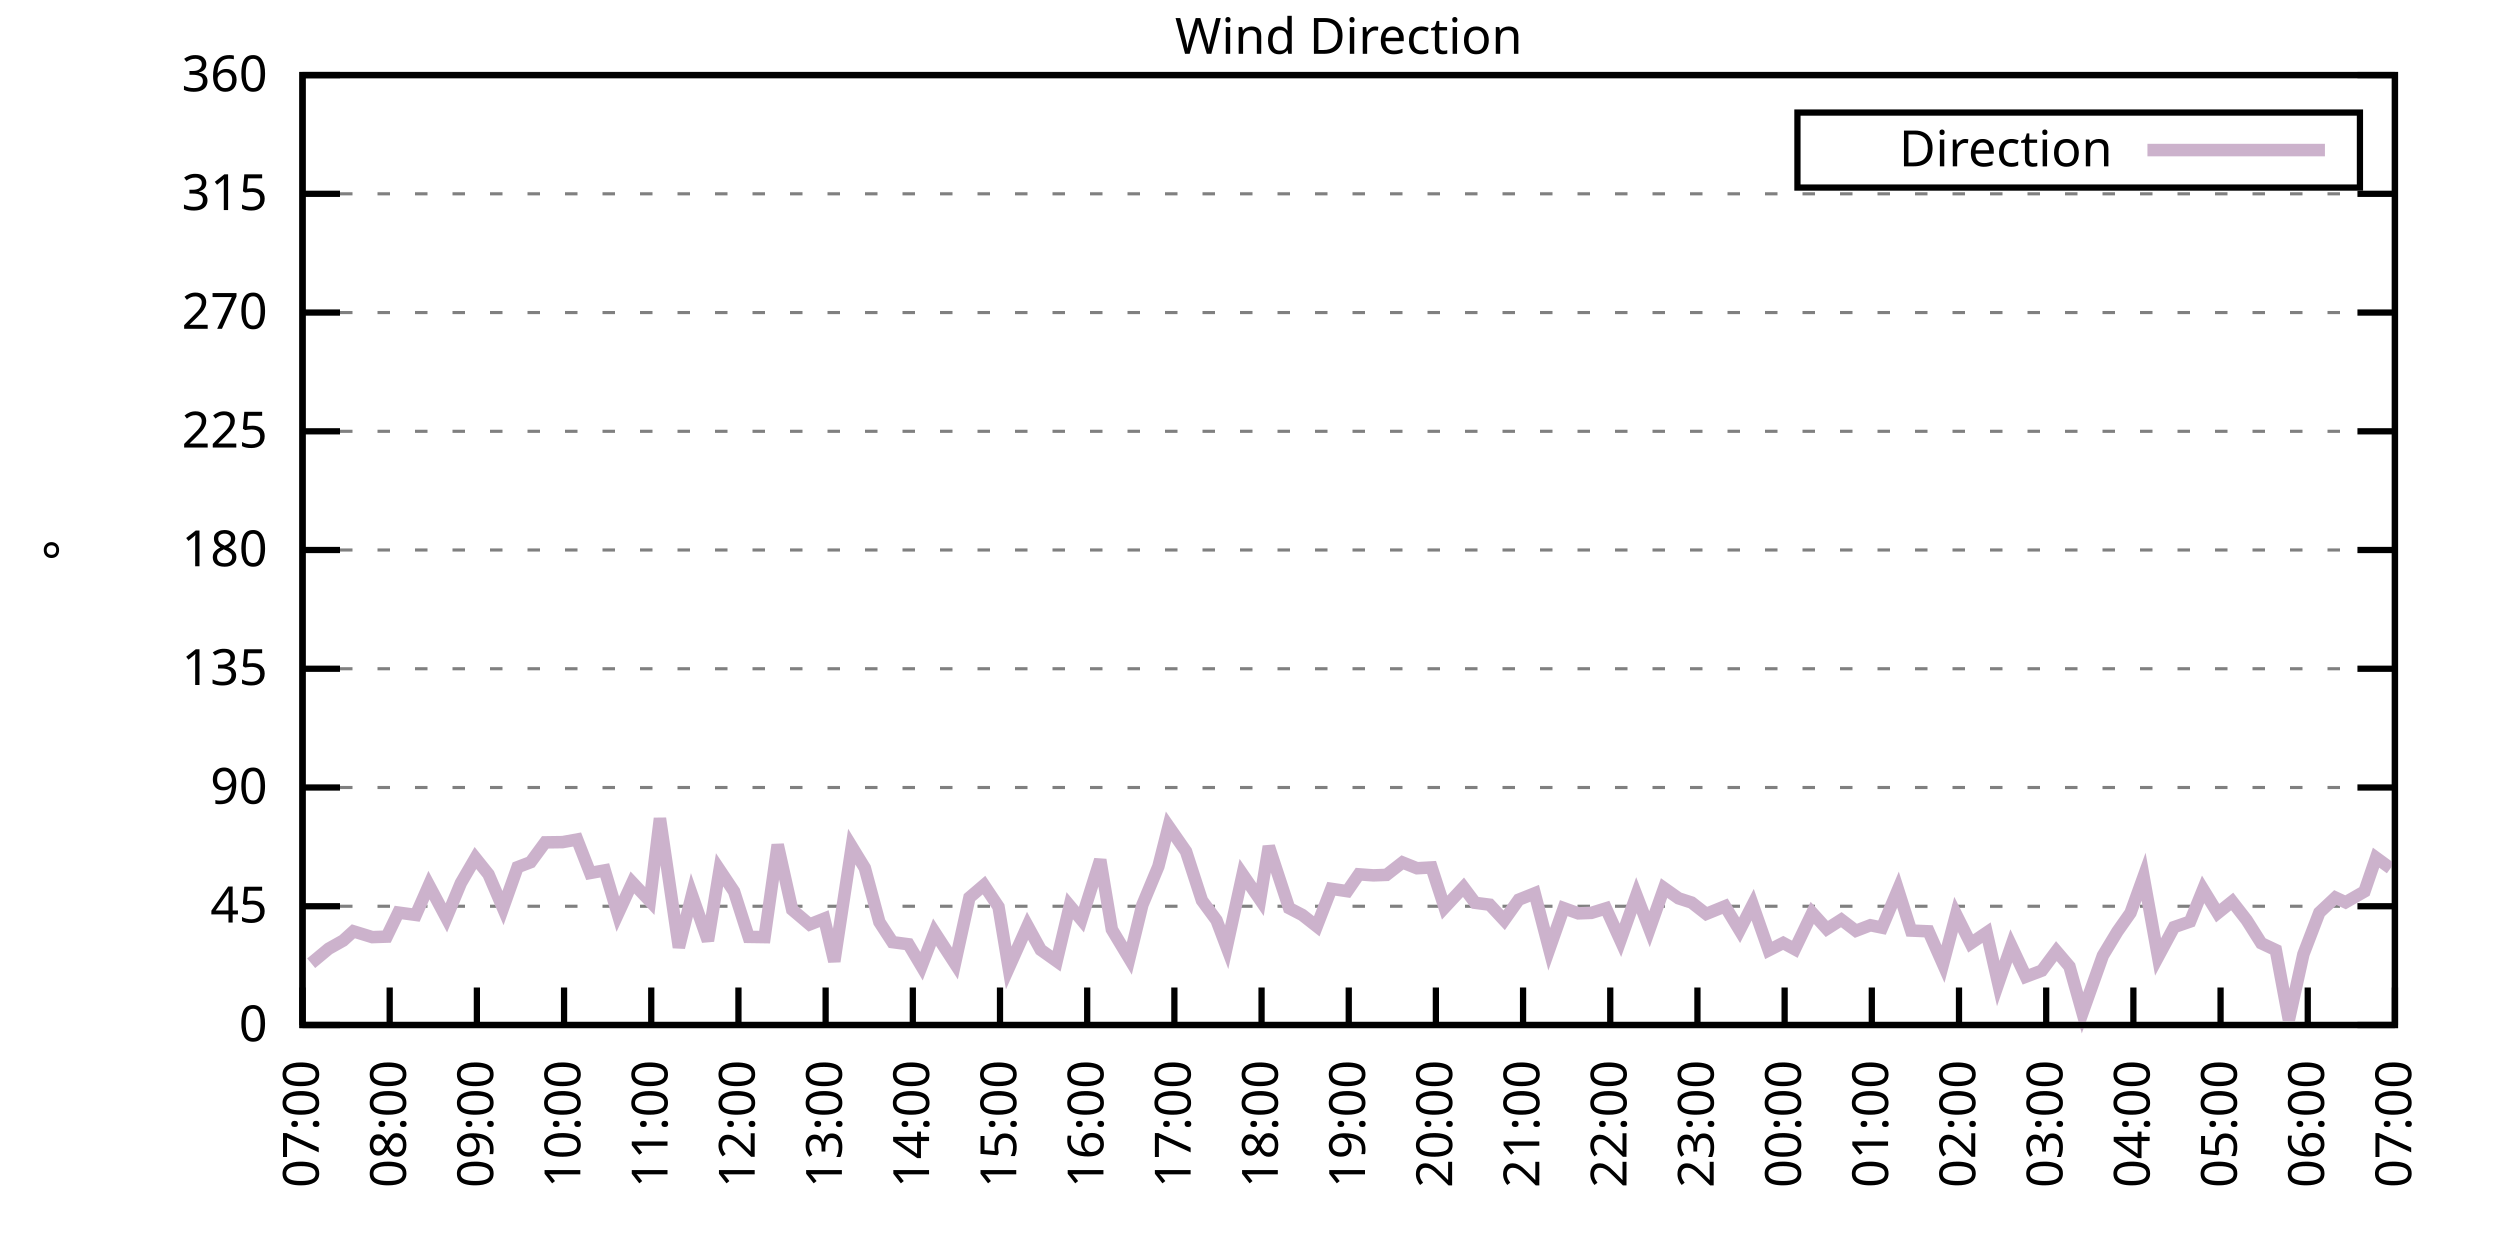
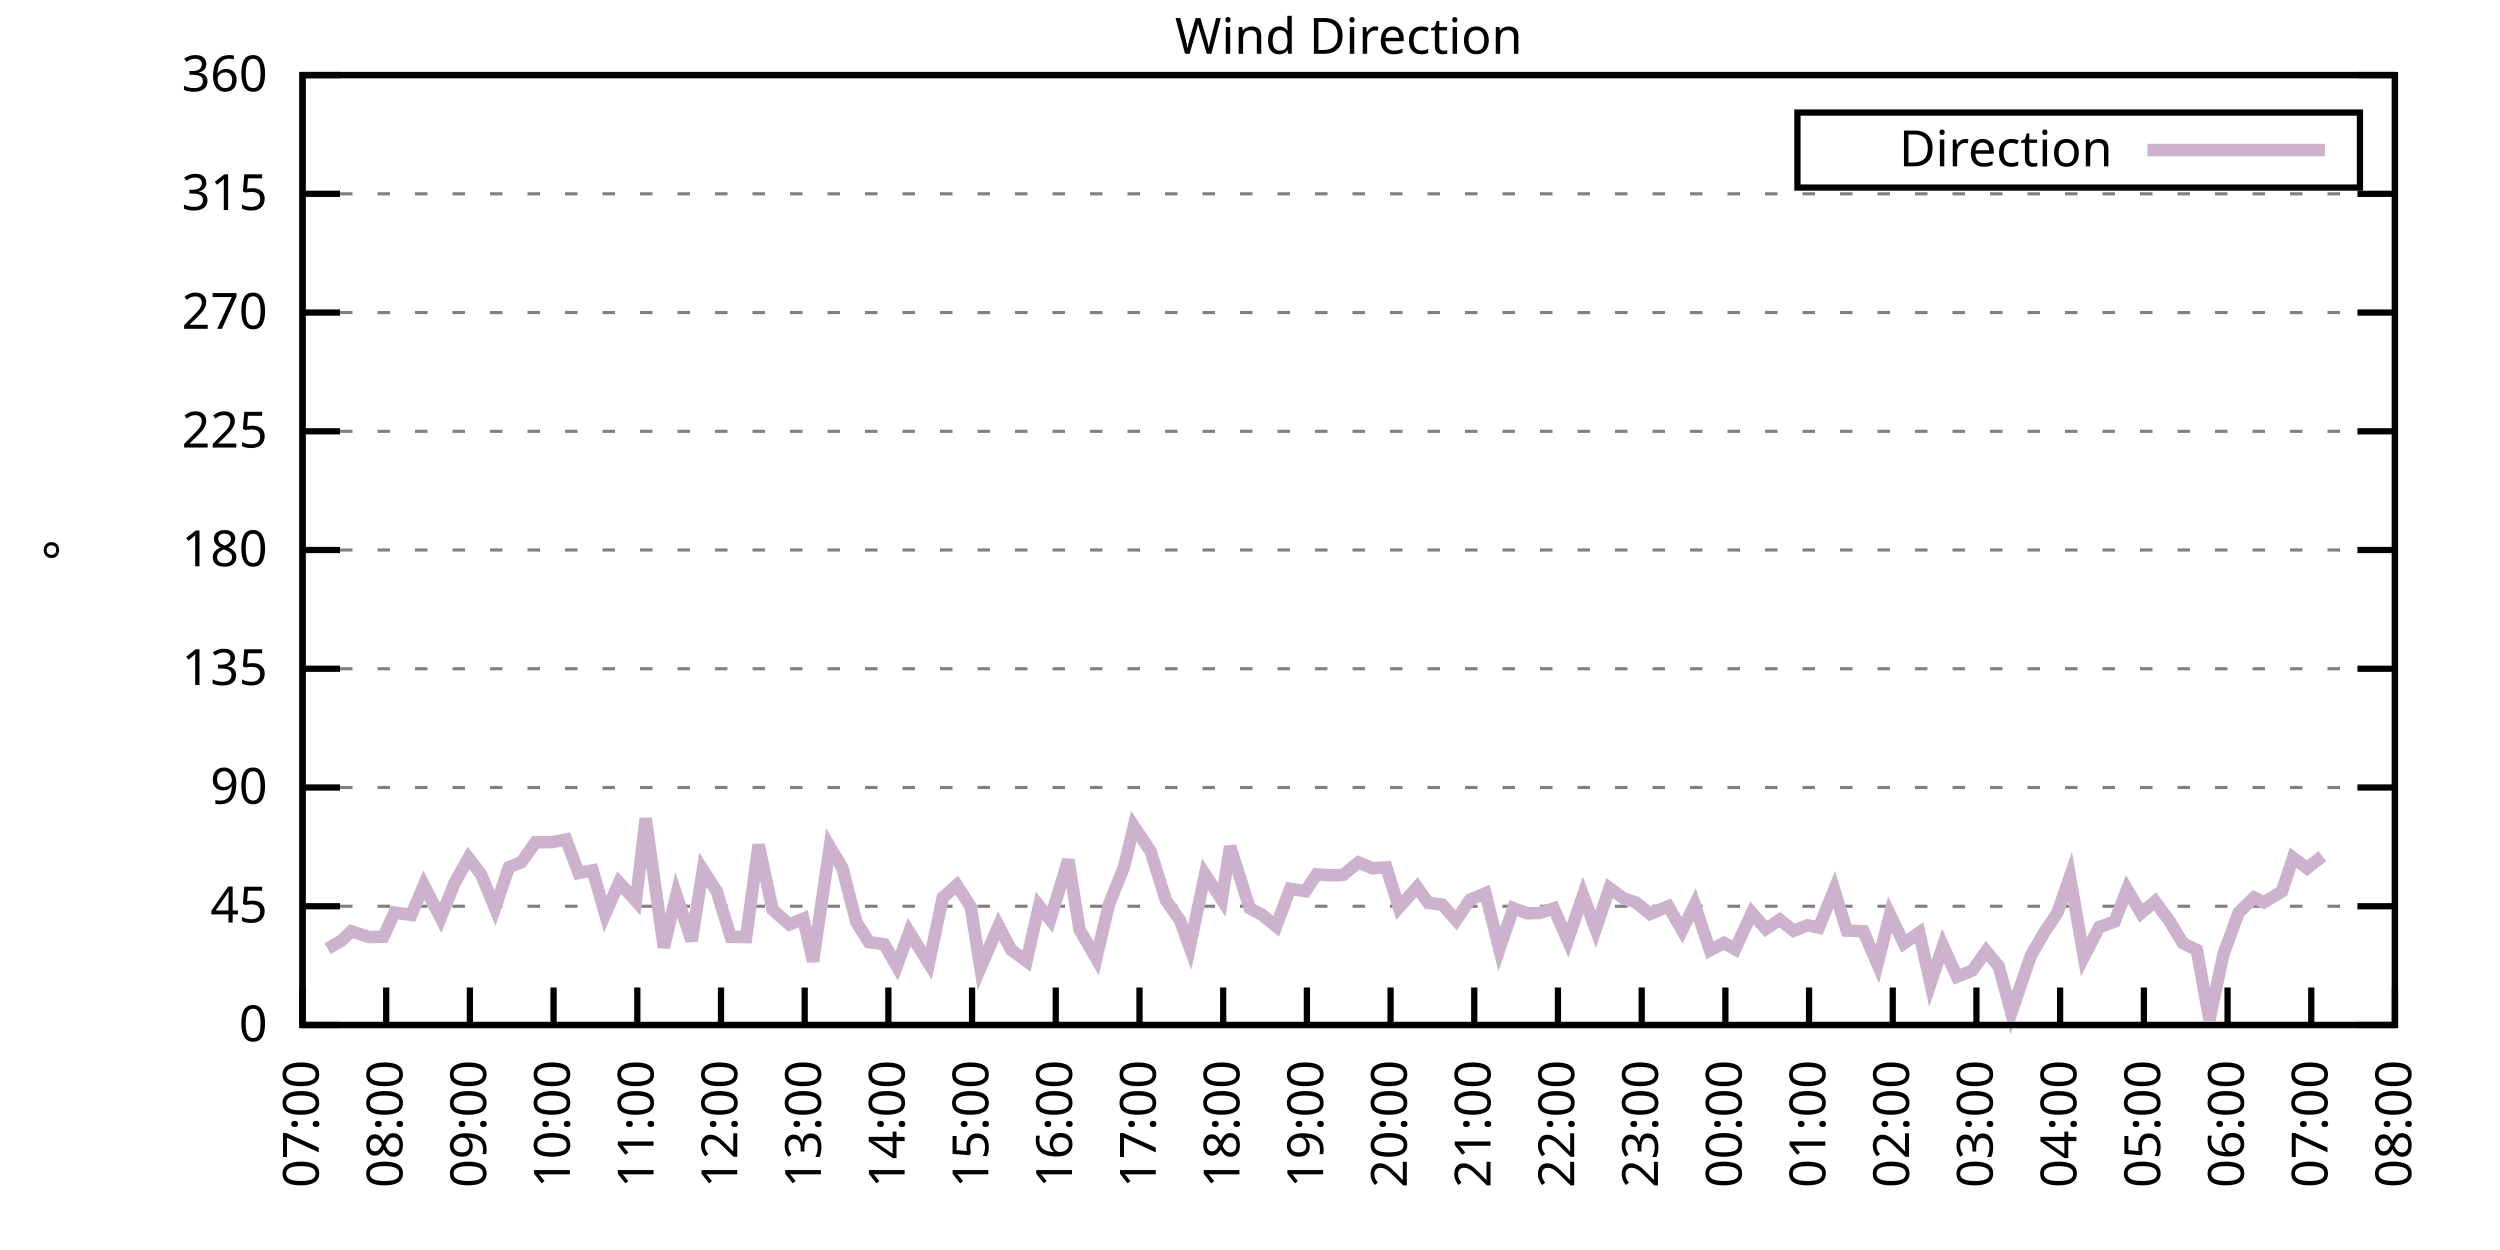
<svg xmlns="http://www.w3.org/2000/svg" xmlns:xlink="http://www.w3.org/1999/xlink" width="400" height="200" viewBox="0 0 400 200">
  <g id="gnuplot_canvas">
    <rect x="0" y="0" width="400" height="200" fill="none" />
    <defs>
      <circle id="gpDot" r="0.5" stroke-width="0.5" stroke="currentColor" />
      <path id="gpPt0" stroke-width="0.333" stroke="currentColor" d="M-1,0 h2 M0,-1 v2" />
      <path id="gpPt1" stroke-width="0.333" stroke="currentColor" d="M-1,-1 L1,1 M1,-1 L-1,1" />
      <path id="gpPt2" stroke-width="0.333" stroke="currentColor" d="M-1,0 L1,0 M0,-1 L0,1 M-1,-1 L1,1 M-1,1 L1,-1" />
      <rect id="gpPt3" stroke-width="0.333" stroke="currentColor" x="-1" y="-1" width="2" height="2" />
      <rect id="gpPt4" stroke-width="0.333" stroke="currentColor" fill="currentColor" x="-1" y="-1" width="2" height="2" />
      <circle id="gpPt5" stroke-width="0.333" stroke="currentColor" cx="0" cy="0" r="1" />
      <use xlink:href="#gpPt5" id="gpPt6" fill="currentColor" stroke="none" />
      <path id="gpPt7" stroke-width="0.333" stroke="currentColor" d="M0,-1.33 L-1.33,0.67 L1.33,0.67 z" />
      <use xlink:href="#gpPt7" id="gpPt8" fill="currentColor" stroke="none" />
      <use xlink:href="#gpPt7" id="gpPt9" stroke="currentColor" transform="rotate(180)" />
      <use xlink:href="#gpPt9" id="gpPt10" fill="currentColor" stroke="none" />
      <use xlink:href="#gpPt3" id="gpPt11" stroke="currentColor" transform="rotate(45)" />
      <use xlink:href="#gpPt11" id="gpPt12" fill="currentColor" stroke="none" />
      <path id="gpPt13" stroke-width="0.333" stroke="currentColor" d="M0,1.330 L1.265,0.411 L0.782,-1.067 L-0.782,-1.076 L-1.265,0.411 z" />
      <use xlink:href="#gpPt13" id="gpPt14" fill="currentColor" stroke="none" />
      <filter id="textbox" filterUnits="objectBoundingBox" x="0" y="0" height="1" width="1">
        <feFlood flood-color="white" flood-opacity="1" result="bgnd" />
        <feComposite in="SourceGraphic" in2="bgnd" operator="atop" />
      </filter>
      <filter id="greybox" filterUnits="objectBoundingBox" x="0" y="0" height="1" width="1">
        <feFlood flood-color="lightgrey" flood-opacity="1" result="grey" />
        <feComposite in="SourceGraphic" in2="grey" operator="atop" />
      </filter>
    </defs>
    <g fill="none" color="white" stroke="currentColor" stroke-width="1.00" stroke-linecap="butt" stroke-linejoin="miter">
</g>
    <g fill="none" color="black" stroke="currentColor" stroke-width="1.00" stroke-linecap="butt" stroke-linejoin="miter">
      <g stroke="none" shape-rendering="crispEdges">
        <polygon fill="rgb(255, 255, 255)" points="48.40,164.00 383.18,164.00 383.18,12.02 48.40,12.02 " />
      </g>
    </g>
    <g fill="none" color="black" stroke="currentColor" stroke-width="1.00" stroke-linecap="butt" stroke-linejoin="miter">
</g>
    <g fill="none" color="black" stroke="black" stroke-width="0.50" stroke-linecap="butt" stroke-linejoin="miter">
</g>
    <g fill="none" color="gray" stroke="currentColor" stroke-width="0.50" stroke-linecap="butt" stroke-linejoin="miter">
      <path stroke="gray" stroke-dasharray="2,4" class="gridline" d="M48.40,164.00 L383.19,164.00  " />
    </g>
    <g fill="none" color="gray" stroke="gray" stroke-width="1.00" stroke-linecap="butt" stroke-linejoin="miter">
</g>
    <g fill="none" color="black" stroke="currentColor" stroke-width="1.00" stroke-linecap="butt" stroke-linejoin="miter">
      <path stroke="black" d="M48.40,164.00 L54.40,164.00 M383.19,164.00 L377.19,164.00  " />
      <g transform="translate(42.80,166.60)" stroke="none" fill="black" font-family="Sans" font-size="8.00" text-anchor="end">
        <text>
          <tspan font-family="Sans"> 0</tspan>
        </text>
      </g>
    </g>
    <g fill="none" color="black" stroke="currentColor" stroke-width="1.00" stroke-linecap="butt" stroke-linejoin="miter">
</g>
    <g fill="none" color="black" stroke="black" stroke-width="0.50" stroke-linecap="butt" stroke-linejoin="miter">
</g>
    <g fill="none" color="gray" stroke="currentColor" stroke-width="0.50" stroke-linecap="butt" stroke-linejoin="miter">
      <path stroke="gray" stroke-dasharray="2,4" class="gridline" d="M48.40,145.00 L383.19,145.00  " />
    </g>
    <g fill="none" color="gray" stroke="gray" stroke-width="1.00" stroke-linecap="butt" stroke-linejoin="miter">
</g>
    <g fill="none" color="black" stroke="currentColor" stroke-width="1.00" stroke-linecap="butt" stroke-linejoin="miter">
      <path stroke="black" d="M48.40,145.00 L54.40,145.00 M383.19,145.00 L377.19,145.00  " />
      <g transform="translate(42.80,147.60)" stroke="none" fill="black" font-family="Sans" font-size="8.00" text-anchor="end">
        <text>
          <tspan font-family="Sans"> 45</tspan>
        </text>
      </g>
    </g>
    <g fill="none" color="black" stroke="currentColor" stroke-width="1.00" stroke-linecap="butt" stroke-linejoin="miter">
</g>
    <g fill="none" color="black" stroke="black" stroke-width="0.50" stroke-linecap="butt" stroke-linejoin="miter">
</g>
    <g fill="none" color="gray" stroke="currentColor" stroke-width="0.50" stroke-linecap="butt" stroke-linejoin="miter">
      <path stroke="gray" stroke-dasharray="2,4" class="gridline" d="M48.40,126.00 L383.19,126.00  " />
    </g>
    <g fill="none" color="gray" stroke="gray" stroke-width="1.00" stroke-linecap="butt" stroke-linejoin="miter">
</g>
    <g fill="none" color="black" stroke="currentColor" stroke-width="1.00" stroke-linecap="butt" stroke-linejoin="miter">
      <path stroke="black" d="M48.40,126.00 L54.40,126.00 M383.19,126.00 L377.19,126.00  " />
      <g transform="translate(42.80,128.60)" stroke="none" fill="black" font-family="Sans" font-size="8.00" text-anchor="end">
        <text>
          <tspan font-family="Sans"> 90</tspan>
        </text>
      </g>
    </g>
    <g fill="none" color="black" stroke="currentColor" stroke-width="1.00" stroke-linecap="butt" stroke-linejoin="miter">
</g>
    <g fill="none" color="black" stroke="black" stroke-width="0.50" stroke-linecap="butt" stroke-linejoin="miter">
</g>
    <g fill="none" color="gray" stroke="currentColor" stroke-width="0.50" stroke-linecap="butt" stroke-linejoin="miter">
      <path stroke="gray" stroke-dasharray="2,4" class="gridline" d="M48.40,107.00 L383.19,107.00  " />
    </g>
    <g fill="none" color="gray" stroke="gray" stroke-width="1.00" stroke-linecap="butt" stroke-linejoin="miter">
</g>
    <g fill="none" color="black" stroke="currentColor" stroke-width="1.00" stroke-linecap="butt" stroke-linejoin="miter">
      <path stroke="black" d="M48.40,107.00 L54.40,107.00 M383.19,107.00 L377.19,107.00  " />
      <g transform="translate(42.80,109.60)" stroke="none" fill="black" font-family="Sans" font-size="8.00" text-anchor="end">
        <text>
          <tspan font-family="Sans"> 135</tspan>
        </text>
      </g>
    </g>
    <g fill="none" color="black" stroke="currentColor" stroke-width="1.00" stroke-linecap="butt" stroke-linejoin="miter">
</g>
    <g fill="none" color="black" stroke="black" stroke-width="0.50" stroke-linecap="butt" stroke-linejoin="miter">
</g>
    <g fill="none" color="gray" stroke="currentColor" stroke-width="0.50" stroke-linecap="butt" stroke-linejoin="miter">
      <path stroke="gray" stroke-dasharray="2,4" class="gridline" d="M48.40,88.00 L383.19,88.00  " />
    </g>
    <g fill="none" color="gray" stroke="gray" stroke-width="1.00" stroke-linecap="butt" stroke-linejoin="miter">
</g>
    <g fill="none" color="black" stroke="currentColor" stroke-width="1.00" stroke-linecap="butt" stroke-linejoin="miter">
      <path stroke="black" d="M48.40,88.00 L54.40,88.00 M383.19,88.00 L377.19,88.00  " />
      <g transform="translate(42.80,90.60)" stroke="none" fill="black" font-family="Sans" font-size="8.00" text-anchor="end">
        <text>
          <tspan font-family="Sans"> 180</tspan>
        </text>
      </g>
    </g>
    <g fill="none" color="black" stroke="currentColor" stroke-width="1.00" stroke-linecap="butt" stroke-linejoin="miter">
</g>
    <g fill="none" color="black" stroke="black" stroke-width="0.50" stroke-linecap="butt" stroke-linejoin="miter">
</g>
    <g fill="none" color="gray" stroke="currentColor" stroke-width="0.50" stroke-linecap="butt" stroke-linejoin="miter">
      <path stroke="gray" stroke-dasharray="2,4" class="gridline" d="M48.40,69.01 L383.19,69.01  " />
    </g>
    <g fill="none" color="gray" stroke="gray" stroke-width="1.00" stroke-linecap="butt" stroke-linejoin="miter">
</g>
    <g fill="none" color="black" stroke="currentColor" stroke-width="1.00" stroke-linecap="butt" stroke-linejoin="miter">
      <path stroke="black" d="M48.40,69.01 L54.40,69.01 M383.19,69.01 L377.19,69.01  " />
      <g transform="translate(42.80,71.61)" stroke="none" fill="black" font-family="Sans" font-size="8.00" text-anchor="end">
        <text>
          <tspan font-family="Sans"> 225</tspan>
        </text>
      </g>
    </g>
    <g fill="none" color="black" stroke="currentColor" stroke-width="1.00" stroke-linecap="butt" stroke-linejoin="miter">
</g>
    <g fill="none" color="black" stroke="black" stroke-width="0.50" stroke-linecap="butt" stroke-linejoin="miter">
</g>
    <g fill="none" color="gray" stroke="currentColor" stroke-width="0.50" stroke-linecap="butt" stroke-linejoin="miter">
      <path stroke="gray" stroke-dasharray="2,4" class="gridline" d="M48.40,50.01 L383.19,50.01  " />
    </g>
    <g fill="none" color="gray" stroke="gray" stroke-width="1.00" stroke-linecap="butt" stroke-linejoin="miter">
</g>
    <g fill="none" color="black" stroke="currentColor" stroke-width="1.00" stroke-linecap="butt" stroke-linejoin="miter">
      <path stroke="black" d="M48.40,50.01 L54.40,50.01 M383.19,50.01 L377.19,50.01  " />
      <g transform="translate(42.80,52.61)" stroke="none" fill="black" font-family="Sans" font-size="8.00" text-anchor="end">
        <text>
          <tspan font-family="Sans"> 270</tspan>
        </text>
      </g>
    </g>
    <g fill="none" color="black" stroke="currentColor" stroke-width="1.00" stroke-linecap="butt" stroke-linejoin="miter">
</g>
    <g fill="none" color="black" stroke="black" stroke-width="0.50" stroke-linecap="butt" stroke-linejoin="miter">
</g>
    <g fill="none" color="gray" stroke="currentColor" stroke-width="0.50" stroke-linecap="butt" stroke-linejoin="miter">
      <path stroke="gray" stroke-dasharray="2,4" class="gridline" d="M48.40,31.01 L383.19,31.01  " />
    </g>
    <g fill="none" color="gray" stroke="gray" stroke-width="1.00" stroke-linecap="butt" stroke-linejoin="miter">
</g>
    <g fill="none" color="black" stroke="currentColor" stroke-width="1.00" stroke-linecap="butt" stroke-linejoin="miter">
      <path stroke="black" d="M48.40,31.01 L54.40,31.01 M383.19,31.01 L377.19,31.01  " />
      <g transform="translate(42.80,33.61)" stroke="none" fill="black" font-family="Sans" font-size="8.00" text-anchor="end">
        <text>
          <tspan font-family="Sans"> 315</tspan>
        </text>
      </g>
    </g>
    <g fill="none" color="black" stroke="currentColor" stroke-width="1.00" stroke-linecap="butt" stroke-linejoin="miter">
</g>
    <g fill="none" color="black" stroke="black" stroke-width="0.50" stroke-linecap="butt" stroke-linejoin="miter">
</g>
    <g fill="none" color="gray" stroke="currentColor" stroke-width="0.50" stroke-linecap="butt" stroke-linejoin="miter">
      <path stroke="gray" stroke-dasharray="2,4" class="gridline" d="M48.40,12.01 L383.19,12.01  " />
    </g>
    <g fill="none" color="gray" stroke="gray" stroke-width="1.00" stroke-linecap="butt" stroke-linejoin="miter">
</g>
    <g fill="none" color="black" stroke="currentColor" stroke-width="1.00" stroke-linecap="butt" stroke-linejoin="miter">
      <path stroke="black" d="M48.40,12.01 L54.40,12.01 M383.19,12.01 L377.19,12.01  " />
      <g transform="translate(42.80,14.61)" stroke="none" fill="black" font-family="Sans" font-size="8.00" text-anchor="end">
        <text>
          <tspan font-family="Sans"> 360</tspan>
        </text>
      </g>
    </g>
    <g fill="none" color="black" stroke="currentColor" stroke-width="1.00" stroke-linecap="butt" stroke-linejoin="miter">
      <path stroke="black" d="M48.40,164.00 L48.40,158.00  " />
      <g transform="translate(51.00,169.60) rotate(270.00)" stroke="none" fill="black" font-family="Sans" font-size="8.00" text-anchor="end">
        <text>
          <tspan font-family="Sans">07:00</tspan>
        </text>
      </g>
    </g>
    <g fill="none" color="black" stroke="currentColor" stroke-width="1.00" stroke-linecap="butt" stroke-linejoin="miter">
-       <path stroke="black" d="M62.35,164.00 L62.35,158.00  " />
-       <g transform="translate(64.95,169.60) rotate(270.00)" stroke="none" fill="black" font-family="Sans" font-size="8.00" text-anchor="end">
+       <path stroke="black" d="M61.79,164.00 L61.79,158.00  " />
+       <g transform="translate(64.39,169.60) rotate(270.00)" stroke="none" fill="black" font-family="Sans" font-size="8.00" text-anchor="end">
        <text>
          <tspan font-family="Sans">08:00</tspan>
        </text>
      </g>
    </g>
    <g fill="none" color="black" stroke="currentColor" stroke-width="1.00" stroke-linecap="butt" stroke-linejoin="miter">
-       <path stroke="black" d="M76.30,164.00 L76.30,158.00  " />
-       <g transform="translate(78.90,169.60) rotate(270.00)" stroke="none" fill="black" font-family="Sans" font-size="8.00" text-anchor="end">
+       <path stroke="black" d="M75.18,164.00 L75.18,158.00  " />
+       <g transform="translate(77.78,169.60) rotate(270.00)" stroke="none" fill="black" font-family="Sans" font-size="8.00" text-anchor="end">
        <text>
          <tspan font-family="Sans">09:00</tspan>
        </text>
      </g>
    </g>
    <g fill="none" color="black" stroke="currentColor" stroke-width="1.00" stroke-linecap="butt" stroke-linejoin="miter">
-       <path stroke="black" d="M90.25,164.00 L90.25,158.00  " />
-       <g transform="translate(92.85,169.60) rotate(270.00)" stroke="none" fill="black" font-family="Sans" font-size="8.00" text-anchor="end">
+       <path stroke="black" d="M88.57,164.00 L88.57,158.00  " />
+       <g transform="translate(91.17,169.60) rotate(270.00)" stroke="none" fill="black" font-family="Sans" font-size="8.00" text-anchor="end">
        <text>
          <tspan font-family="Sans">10:00</tspan>
        </text>
      </g>
    </g>
    <g fill="none" color="black" stroke="currentColor" stroke-width="1.00" stroke-linecap="butt" stroke-linejoin="miter">
-       <path stroke="black" d="M104.20,164.00 L104.20,158.00  " />
-       <g transform="translate(106.80,169.60) rotate(270.00)" stroke="none" fill="black" font-family="Sans" font-size="8.00" text-anchor="end">
+       <path stroke="black" d="M101.97,164.00 L101.97,158.00  " />
+       <g transform="translate(104.57,169.60) rotate(270.00)" stroke="none" fill="black" font-family="Sans" font-size="8.00" text-anchor="end">
        <text>
          <tspan font-family="Sans">11:00</tspan>
        </text>
      </g>
    </g>
    <g fill="none" color="black" stroke="currentColor" stroke-width="1.00" stroke-linecap="butt" stroke-linejoin="miter">
-       <path stroke="black" d="M118.15,164.00 L118.15,158.00  " />
-       <g transform="translate(120.75,169.60) rotate(270.00)" stroke="none" fill="black" font-family="Sans" font-size="8.00" text-anchor="end">
+       <path stroke="black" d="M115.36,164.00 L115.36,158.00  " />
+       <g transform="translate(117.96,169.60) rotate(270.00)" stroke="none" fill="black" font-family="Sans" font-size="8.00" text-anchor="end">
        <text>
          <tspan font-family="Sans">12:00</tspan>
        </text>
      </g>
    </g>
    <g fill="none" color="black" stroke="currentColor" stroke-width="1.00" stroke-linecap="butt" stroke-linejoin="miter">
-       <path stroke="black" d="M132.10,164.00 L132.10,158.00  " />
-       <g transform="translate(134.70,169.60) rotate(270.00)" stroke="none" fill="black" font-family="Sans" font-size="8.00" text-anchor="end">
+       <path stroke="black" d="M128.75,164.00 L128.75,158.00  " />
+       <g transform="translate(131.35,169.60) rotate(270.00)" stroke="none" fill="black" font-family="Sans" font-size="8.00" text-anchor="end">
        <text>
          <tspan font-family="Sans">13:00</tspan>
        </text>
      </g>
    </g>
    <g fill="none" color="black" stroke="currentColor" stroke-width="1.00" stroke-linecap="butt" stroke-linejoin="miter">
-       <path stroke="black" d="M146.05,164.00 L146.05,158.00  " />
-       <g transform="translate(148.65,169.60) rotate(270.00)" stroke="none" fill="black" font-family="Sans" font-size="8.00" text-anchor="end">
+       <path stroke="black" d="M142.14,164.00 L142.14,158.00  " />
+       <g transform="translate(144.74,169.60) rotate(270.00)" stroke="none" fill="black" font-family="Sans" font-size="8.00" text-anchor="end">
        <text>
          <tspan font-family="Sans">14:00</tspan>
        </text>
      </g>
    </g>
    <g fill="none" color="black" stroke="currentColor" stroke-width="1.00" stroke-linecap="butt" stroke-linejoin="miter">
-       <path stroke="black" d="M160.00,164.00 L160.00,158.00  " />
-       <g transform="translate(162.60,169.60) rotate(270.00)" stroke="none" fill="black" font-family="Sans" font-size="8.00" text-anchor="end">
+       <path stroke="black" d="M155.53,164.00 L155.53,158.00  " />
+       <g transform="translate(158.13,169.60) rotate(270.00)" stroke="none" fill="black" font-family="Sans" font-size="8.00" text-anchor="end">
        <text>
          <tspan font-family="Sans">15:00</tspan>
        </text>
      </g>
    </g>
    <g fill="none" color="black" stroke="currentColor" stroke-width="1.00" stroke-linecap="butt" stroke-linejoin="miter">
-       <path stroke="black" d="M173.95,164.00 L173.95,158.00  " />
-       <g transform="translate(176.55,169.60) rotate(270.00)" stroke="none" fill="black" font-family="Sans" font-size="8.00" text-anchor="end">
+       <path stroke="black" d="M168.92,164.00 L168.92,158.00  " />
+       <g transform="translate(171.52,169.60) rotate(270.00)" stroke="none" fill="black" font-family="Sans" font-size="8.00" text-anchor="end">
        <text>
          <tspan font-family="Sans">16:00</tspan>
        </text>
      </g>
    </g>
    <g fill="none" color="black" stroke="currentColor" stroke-width="1.00" stroke-linecap="butt" stroke-linejoin="miter">
-       <path stroke="black" d="M187.90,164.00 L187.90,158.00  " />
-       <g transform="translate(190.50,169.60) rotate(270.00)" stroke="none" fill="black" font-family="Sans" font-size="8.00" text-anchor="end">
+       <path stroke="black" d="M182.32,164.00 L182.32,158.00  " />
+       <g transform="translate(184.92,169.60) rotate(270.00)" stroke="none" fill="black" font-family="Sans" font-size="8.00" text-anchor="end">
        <text>
          <tspan font-family="Sans">17:00</tspan>
        </text>
      </g>
    </g>
    <g fill="none" color="black" stroke="currentColor" stroke-width="1.00" stroke-linecap="butt" stroke-linejoin="miter">
-       <path stroke="black" d="M201.85,164.00 L201.85,158.00  " />
-       <g transform="translate(204.45,169.60) rotate(270.00)" stroke="none" fill="black" font-family="Sans" font-size="8.00" text-anchor="end">
+       <path stroke="black" d="M195.71,164.00 L195.71,158.00  " />
+       <g transform="translate(198.31,169.60) rotate(270.00)" stroke="none" fill="black" font-family="Sans" font-size="8.00" text-anchor="end">
        <text>
          <tspan font-family="Sans">18:00</tspan>
        </text>
      </g>
    </g>
    <g fill="none" color="black" stroke="currentColor" stroke-width="1.00" stroke-linecap="butt" stroke-linejoin="miter">
-       <path stroke="black" d="M215.80,164.00 L215.80,158.00  " />
-       <g transform="translate(218.40,169.60) rotate(270.00)" stroke="none" fill="black" font-family="Sans" font-size="8.00" text-anchor="end">
+       <path stroke="black" d="M209.10,164.00 L209.10,158.00  " />
+       <g transform="translate(211.70,169.60) rotate(270.00)" stroke="none" fill="black" font-family="Sans" font-size="8.00" text-anchor="end">
        <text>
          <tspan font-family="Sans">19:00</tspan>
        </text>
      </g>
    </g>
    <g fill="none" color="black" stroke="currentColor" stroke-width="1.00" stroke-linecap="butt" stroke-linejoin="miter">
-       <path stroke="black" d="M229.74,164.00 L229.74,158.00  " />
-       <g transform="translate(232.34,169.60) rotate(270.00)" stroke="none" fill="black" font-family="Sans" font-size="8.00" text-anchor="end">
+       <path stroke="black" d="M222.49,164.00 L222.49,158.00  " />
+       <g transform="translate(225.09,169.60) rotate(270.00)" stroke="none" fill="black" font-family="Sans" font-size="8.00" text-anchor="end">
        <text>
          <tspan font-family="Sans">20:00</tspan>
        </text>
      </g>
    </g>
    <g fill="none" color="black" stroke="currentColor" stroke-width="1.00" stroke-linecap="butt" stroke-linejoin="miter">
-       <path stroke="black" d="M243.69,164.00 L243.69,158.00  " />
-       <g transform="translate(246.29,169.60) rotate(270.00)" stroke="none" fill="black" font-family="Sans" font-size="8.00" text-anchor="end">
+       <path stroke="black" d="M235.88,164.00 L235.88,158.00  " />
+       <g transform="translate(238.48,169.60) rotate(270.00)" stroke="none" fill="black" font-family="Sans" font-size="8.00" text-anchor="end">
        <text>
          <tspan font-family="Sans">21:00</tspan>
        </text>
      </g>
    </g>
    <g fill="none" color="black" stroke="currentColor" stroke-width="1.00" stroke-linecap="butt" stroke-linejoin="miter">
-       <path stroke="black" d="M257.64,164.00 L257.64,158.00  " />
-       <g transform="translate(260.24,169.60) rotate(270.00)" stroke="none" fill="black" font-family="Sans" font-size="8.00" text-anchor="end">
+       <path stroke="black" d="M249.27,164.00 L249.27,158.00  " />
+       <g transform="translate(251.87,169.60) rotate(270.00)" stroke="none" fill="black" font-family="Sans" font-size="8.00" text-anchor="end">
        <text>
          <tspan font-family="Sans">22:00</tspan>
        </text>
      </g>
    </g>
    <g fill="none" color="black" stroke="currentColor" stroke-width="1.00" stroke-linecap="butt" stroke-linejoin="miter">
-       <path stroke="black" d="M271.59,164.00 L271.59,158.00  " />
-       <g transform="translate(274.19,169.60) rotate(270.00)" stroke="none" fill="black" font-family="Sans" font-size="8.00" text-anchor="end">
+       <path stroke="black" d="M262.67,164.00 L262.67,158.00  " />
+       <g transform="translate(265.27,169.60) rotate(270.00)" stroke="none" fill="black" font-family="Sans" font-size="8.00" text-anchor="end">
        <text>
          <tspan font-family="Sans">23:00</tspan>
        </text>
      </g>
    </g>
    <g fill="none" color="black" stroke="currentColor" stroke-width="1.00" stroke-linecap="butt" stroke-linejoin="miter">
-       <path stroke="black" d="M285.54,164.00 L285.54,158.00  " />
-       <g transform="translate(288.14,169.60) rotate(270.00)" stroke="none" fill="black" font-family="Sans" font-size="8.00" text-anchor="end">
+       <path stroke="black" d="M276.06,164.00 L276.06,158.00  " />
+       <g transform="translate(278.66,169.60) rotate(270.00)" stroke="none" fill="black" font-family="Sans" font-size="8.00" text-anchor="end">
        <text>
          <tspan font-family="Sans">00:00</tspan>
        </text>
      </g>
    </g>
    <g fill="none" color="black" stroke="currentColor" stroke-width="1.00" stroke-linecap="butt" stroke-linejoin="miter">
-       <path stroke="black" d="M299.49,164.00 L299.49,158.00  " />
-       <g transform="translate(302.09,169.60) rotate(270.00)" stroke="none" fill="black" font-family="Sans" font-size="8.00" text-anchor="end">
+       <path stroke="black" d="M289.45,164.00 L289.45,158.00  " />
+       <g transform="translate(292.05,169.60) rotate(270.00)" stroke="none" fill="black" font-family="Sans" font-size="8.00" text-anchor="end">
        <text>
          <tspan font-family="Sans">01:00</tspan>
        </text>
      </g>
    </g>
    <g fill="none" color="black" stroke="currentColor" stroke-width="1.00" stroke-linecap="butt" stroke-linejoin="miter">
-       <path stroke="black" d="M313.44,164.00 L313.44,158.00  " />
-       <g transform="translate(316.04,169.60) rotate(270.00)" stroke="none" fill="black" font-family="Sans" font-size="8.00" text-anchor="end">
+       <path stroke="black" d="M302.84,164.00 L302.84,158.00  " />
+       <g transform="translate(305.44,169.60) rotate(270.00)" stroke="none" fill="black" font-family="Sans" font-size="8.00" text-anchor="end">
        <text>
          <tspan font-family="Sans">02:00</tspan>
        </text>
      </g>
    </g>
    <g fill="none" color="black" stroke="currentColor" stroke-width="1.00" stroke-linecap="butt" stroke-linejoin="miter">
-       <path stroke="black" d="M327.39,164.00 L327.39,158.00  " />
-       <g transform="translate(329.99,169.60) rotate(270.00)" stroke="none" fill="black" font-family="Sans" font-size="8.00" text-anchor="end">
+       <path stroke="black" d="M316.23,164.00 L316.23,158.00  " />
+       <g transform="translate(318.83,169.60) rotate(270.00)" stroke="none" fill="black" font-family="Sans" font-size="8.00" text-anchor="end">
        <text>
          <tspan font-family="Sans">03:00</tspan>
        </text>
      </g>
    </g>
    <g fill="none" color="black" stroke="currentColor" stroke-width="1.00" stroke-linecap="butt" stroke-linejoin="miter">
-       <path stroke="black" d="M341.34,164.00 L341.34,158.00  " />
-       <g transform="translate(343.94,169.60) rotate(270.00)" stroke="none" fill="black" font-family="Sans" font-size="8.00" text-anchor="end">
+       <path stroke="black" d="M329.62,164.00 L329.62,158.00  " />
+       <g transform="translate(332.22,169.60) rotate(270.00)" stroke="none" fill="black" font-family="Sans" font-size="8.00" text-anchor="end">
        <text>
          <tspan font-family="Sans">04:00</tspan>
        </text>
      </g>
    </g>
    <g fill="none" color="black" stroke="currentColor" stroke-width="1.00" stroke-linecap="butt" stroke-linejoin="miter">
-       <path stroke="black" d="M355.29,164.00 L355.29,158.00  " />
-       <g transform="translate(357.89,169.60) rotate(270.00)" stroke="none" fill="black" font-family="Sans" font-size="8.00" text-anchor="end">
+       <path stroke="black" d="M343.02,164.00 L343.02,158.00  " />
+       <g transform="translate(345.62,169.60) rotate(270.00)" stroke="none" fill="black" font-family="Sans" font-size="8.00" text-anchor="end">
        <text>
          <tspan font-family="Sans">05:00</tspan>
        </text>
      </g>
    </g>
    <g fill="none" color="black" stroke="currentColor" stroke-width="1.00" stroke-linecap="butt" stroke-linejoin="miter">
-       <path stroke="black" d="M369.24,164.00 L369.24,158.00  " />
-       <g transform="translate(371.84,169.60) rotate(270.00)" stroke="none" fill="black" font-family="Sans" font-size="8.00" text-anchor="end">
+       <path stroke="black" d="M356.41,164.00 L356.41,158.00  " />
+       <g transform="translate(359.01,169.60) rotate(270.00)" stroke="none" fill="black" font-family="Sans" font-size="8.00" text-anchor="end">
        <text>
          <tspan font-family="Sans">06:00</tspan>
+         </text>
+       </g>
+     </g>
+     <g fill="none" color="black" stroke="currentColor" stroke-width="1.00" stroke-linecap="butt" stroke-linejoin="miter">
+       <path stroke="black" d="M369.80,164.00 L369.80,158.00  " />
+       <g transform="translate(372.40,169.60) rotate(270.00)" stroke="none" fill="black" font-family="Sans" font-size="8.00" text-anchor="end">
+         <text>
+           <tspan font-family="Sans">07:00</tspan>
        </text>
      </g>
    </g>
    <g fill="none" color="black" stroke="currentColor" stroke-width="1.00" stroke-linecap="butt" stroke-linejoin="miter">
      <path stroke="black" d="M383.19,164.00 L383.19,158.00  " />
      <g transform="translate(385.79,169.60) rotate(270.00)" stroke="none" fill="black" font-family="Sans" font-size="8.00" text-anchor="end">
        <text>
-           <tspan font-family="Sans">07:00</tspan>
+           <tspan font-family="Sans">08:00</tspan>
        </text>
      </g>
    </g>
    <g fill="none" color="black" stroke="currentColor" stroke-width="1.00" stroke-linecap="butt" stroke-linejoin="miter">
</g>
    <g fill="none" color="black" stroke="currentColor" stroke-width="1.00" stroke-linecap="butt" stroke-linejoin="miter">
      <path stroke="black" d="M48.40,12.01 L48.40,164.00 L383.19,164.00 L383.19,12.01 L48.40,12.01 Z  " />
    </g>
    <g fill="none" color="black" stroke="currentColor" stroke-width="1.00" stroke-linecap="butt" stroke-linejoin="miter">
</g>
    <g fill="none" color="black" stroke="currentColor" stroke-width="1.00" stroke-linecap="butt" stroke-linejoin="miter">
      <path stroke="black" d="M287.59,30.01 L287.59,18.01 L377.59,18.01 L377.59,30.01 L287.59,30.01 Z  " />
    </g>
    <g id="Wind_direction_plot_1">
      <g fill="none" color="white" stroke="black" stroke-width="2.00" stroke-linecap="butt" stroke-linejoin="miter">
</g>
      <g fill="none" color="black" stroke="currentColor" stroke-width="2.00" stroke-linecap="butt" stroke-linejoin="miter">
        <g transform="translate(337.99,26.61)" stroke="none" fill="black" font-family="Sans" font-size="8.00" text-anchor="end">
          <text>
            <tspan font-family="Sans">Direction</tspan>
          </text>
        </g>
      </g>
      <g fill="none" color="black" stroke="currentColor" stroke-width="2.00" stroke-linecap="butt" stroke-linejoin="miter">
-         <path stroke="rgb(204, 178, 204)" d="M343.59,24.01 L371.99,24.01 M49.79,154.12 L52.58,151.80 L54.91,150.49 L56.54,149.01 L59.56,149.94 L61.88,149.86   L63.74,146.01 L66.53,146.39 L68.63,141.62 L71.42,146.86 L73.74,141.29 L76.07,137.28 L78.16,139.89 L80.48,145.30   L82.81,138.75 L84.90,137.95 L87.23,134.78 L90.02,134.74 L92.34,134.32 L94.43,139.68 L96.76,139.26 L98.85,146.27   L101.18,141.20 L103.97,144.16 L105.59,130.94 L108.62,151.59 L110.71,143.19 L113.27,150.53 L115.13,139.17 L117.45,142.64   L119.78,149.90 L122.33,149.94 L124.43,135.16 L126.75,145.55 L129.54,147.91 L131.87,146.99 L133.49,153.83 L136.28,135.46   L138.37,138.88 L140.70,147.53 L142.79,150.74 L145.35,151.08 L147.44,154.59 L149.53,149.14 L152.79,154.16 L155.11,143.61   L157.44,141.62 L159.76,145.09 L161.39,154.88 L164.41,148.13 L166.51,151.97 L169.06,153.78 L171.16,144.92 L173.02,147.15   L176.04,137.57 L177.90,148.72 L180.69,153.36 L182.78,144.79 L185.34,138.63 L186.97,132.21 L189.76,136.22 L192.31,144.07   L194.64,147.24 L196.27,151.55 L198.82,139.89 L201.61,143.95 L203.01,135.42 L206.26,145.30 L208.36,146.39 L210.68,148.21   L213.01,142.21 L215.56,142.59 L217.42,139.89 L219.75,140.06 L221.84,139.98 L224.40,137.99 L226.72,138.92 L229.05,138.79   L231.14,145.21 L234.16,141.96 L236.02,144.45 L238.35,144.75 L240.67,147.24 L243.00,143.95 L245.55,142.93 L247.88,151.88   L250.20,145.30 L252.53,146.14 L254.62,146.06 L256.95,145.34 L259.27,150.45 L261.83,143.23 L263.92,148.67 L266.25,142.09   L268.57,143.73 L270.66,144.41 L272.99,146.23 L276.01,145.00 L278.34,148.84 L280.43,144.75 L282.99,152.05 L285.31,150.87   L287.17,151.88 L289.96,146.06 L292.29,148.63 L294.61,147.15 L296.94,148.93 L299.26,148.04 L301.12,148.42 L303.68,142.34   L305.77,148.89 L308.56,149.01 L310.88,154.25 L312.98,146.31 L315.30,150.95 L317.86,149.22 L319.72,157.37 L321.81,151.33   L324.14,156.27 L326.69,155.30 L329.02,152.18 L331.11,154.63 L333.20,162.06 L336.46,152.90 L338.78,149.05 L340.88,146.06   L342.97,140.27 L345.29,153.11 L347.85,148.34 L350.41,147.45 L352.50,142.30 L354.83,146.10 L357.15,144.24 L359.48,147.24   L361.80,150.91 L364.13,152.01 L366.22,163.20 L368.54,152.69 L371.10,146.01 L373.66,143.61 L375.29,144.37 L378.31,142.64   L380.17,137.23 L382.49,138.92  " />
+         <path stroke="rgb(204, 178, 204)" d="M343.59,24.01 L371.99,24.01 M52.42,151.80 L54.65,150.49 L56.21,149.01 L59.11,149.94 L61.35,149.86 L63.13,146.01   L65.81,146.39 L67.82,141.62 L70.50,146.86 L72.73,141.29 L74.96,137.28 L76.97,139.89 L79.20,145.30 L81.43,138.75   L83.44,137.95 L85.67,134.78 L88.35,134.74 L90.58,134.32 L92.59,139.68 L94.82,139.26 L96.83,146.27 L99.06,141.20   L101.74,144.16 L103.31,130.94 L106.21,151.59 L108.22,143.19 L110.67,150.53 L112.46,139.17 L114.69,142.64 L116.92,149.90   L119.38,149.94 L121.38,135.16 L123.62,145.55 L126.29,147.91 L128.53,146.99 L130.09,153.83 L132.77,135.46 L134.78,138.88   L137.01,147.53 L139.02,150.74 L141.47,151.08 L143.48,154.59 L145.49,149.14 L148.61,154.16 L150.85,143.61 L153.08,141.62   L155.31,145.09 L156.87,154.88 L159.77,148.13 L161.78,151.97 L164.24,153.78 L166.25,144.92 L168.03,147.15 L170.93,137.57   L172.72,148.72 L175.40,153.36 L177.41,144.79 L179.86,138.63 L181.42,132.21 L184.10,136.22 L186.56,144.07 L188.79,147.24   L190.35,151.55 L192.81,139.89 L195.48,143.95 L196.82,135.42 L199.95,145.30 L201.96,146.39 L204.19,148.21 L206.42,142.21   L208.88,142.59 L210.66,139.89 L212.89,140.06 L214.90,139.98 L217.36,137.99 L219.59,138.92 L221.82,138.79 L223.83,145.21   L226.73,141.96 L228.52,144.45 L230.75,144.75 L232.98,147.24 L235.21,143.95 L237.67,142.93 L239.90,151.88 L242.13,145.30   L244.36,146.14 L246.37,146.06 L248.60,145.34 L250.84,150.45 L253.29,143.23 L255.30,148.67 L257.53,142.09 L259.76,143.73   L261.77,144.41 L264.00,146.23 L266.91,145.00 L269.14,148.84 L271.15,144.75 L273.60,152.05 L275.83,150.87 L277.62,151.88   L280.30,146.06 L282.53,148.63 L284.76,147.15 L286.99,148.93 L289.23,148.04 L291.01,148.42 L293.47,142.34 L295.48,148.89   L298.15,149.01 L300.39,154.25 L302.39,146.31 L304.63,150.95 L307.08,149.22 L308.87,157.37 L310.88,151.33 L313.11,156.27   L315.56,155.30 L317.79,152.18 L319.80,154.63 L321.81,162.06 L324.94,152.90 L327.17,149.05 L329.18,146.06 L331.19,140.27   L333.42,153.11 L335.87,148.34 L338.33,147.45 L340.34,142.30 L342.57,146.10 L344.80,144.24 L347.03,147.24 L349.26,150.91   L351.50,152.01 L353.51,163.20 L355.74,152.69 L358.19,146.01 L360.65,143.61 L362.21,144.37 L365.11,142.64 L366.90,137.23   L369.13,138.92 L371.58,136.98  " />
      </g>
    </g>
    <g fill="none" color="black" stroke="currentColor" stroke-width="2.00" stroke-linecap="butt" stroke-linejoin="miter">
</g>
    <g fill="none" color="black" stroke="black" stroke-width="1.00" stroke-linecap="butt" stroke-linejoin="miter">
</g>
    <g fill="none" color="black" stroke="currentColor" stroke-width="1.00" stroke-linecap="butt" stroke-linejoin="miter">
      <path stroke="black" d="M48.40,12.01 L48.40,164.00 L383.19,164.00 L383.19,12.01 L48.40,12.01 Z  " />
      <g transform="translate(12.80,88.01) rotate(270.00)" stroke="none" fill="black" font-family="Sans" font-size="8.00" text-anchor="middle">
        <text>
          <tspan font-family="Sans">°</tspan>
        </text>
      </g>
    </g>
    <g fill="none" color="black" stroke="currentColor" stroke-width="1.00" stroke-linecap="butt" stroke-linejoin="miter">
</g>
    <g fill="none" color="black" stroke="currentColor" stroke-width="1.00" stroke-linecap="butt" stroke-linejoin="miter">
      <g transform="translate(215.79,8.61)" stroke="none" fill="black" font-family="Sans" font-size="8.00" text-anchor="middle">
        <text>
          <tspan font-family="Sans">Wind Direction</tspan>
        </text>
      </g>
    </g>
    <g fill="none" color="black" stroke="currentColor" stroke-width="1.00" stroke-linecap="butt" stroke-linejoin="miter">
</g>
  </g>
</svg>
